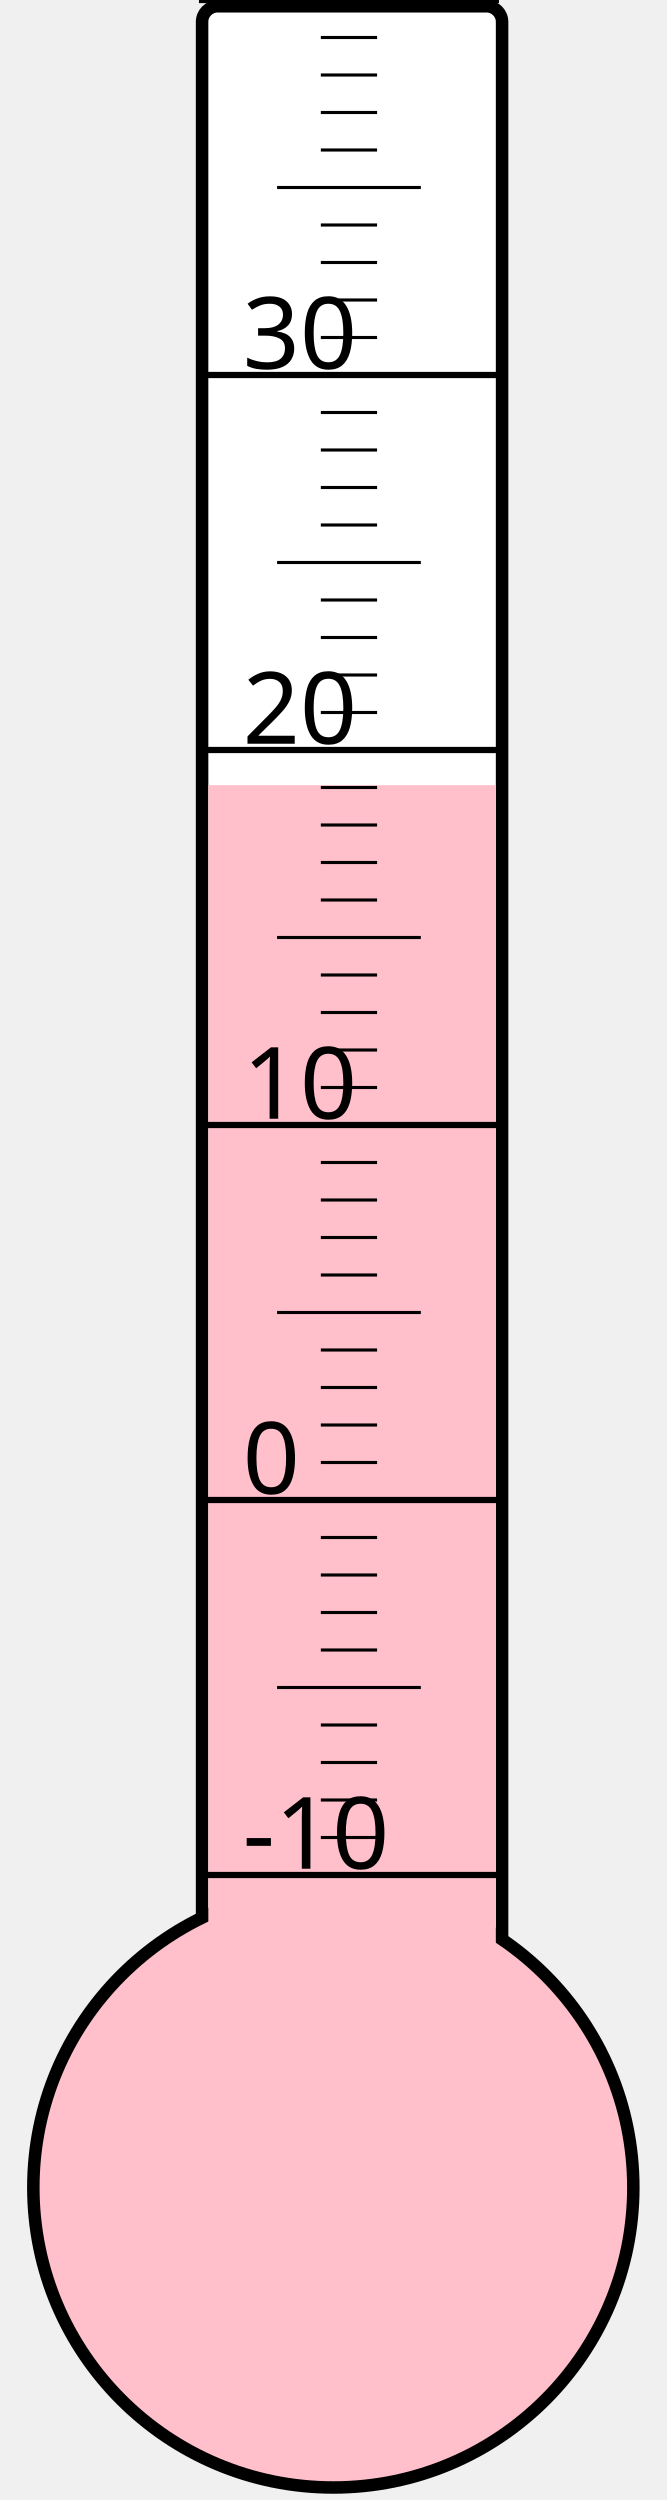
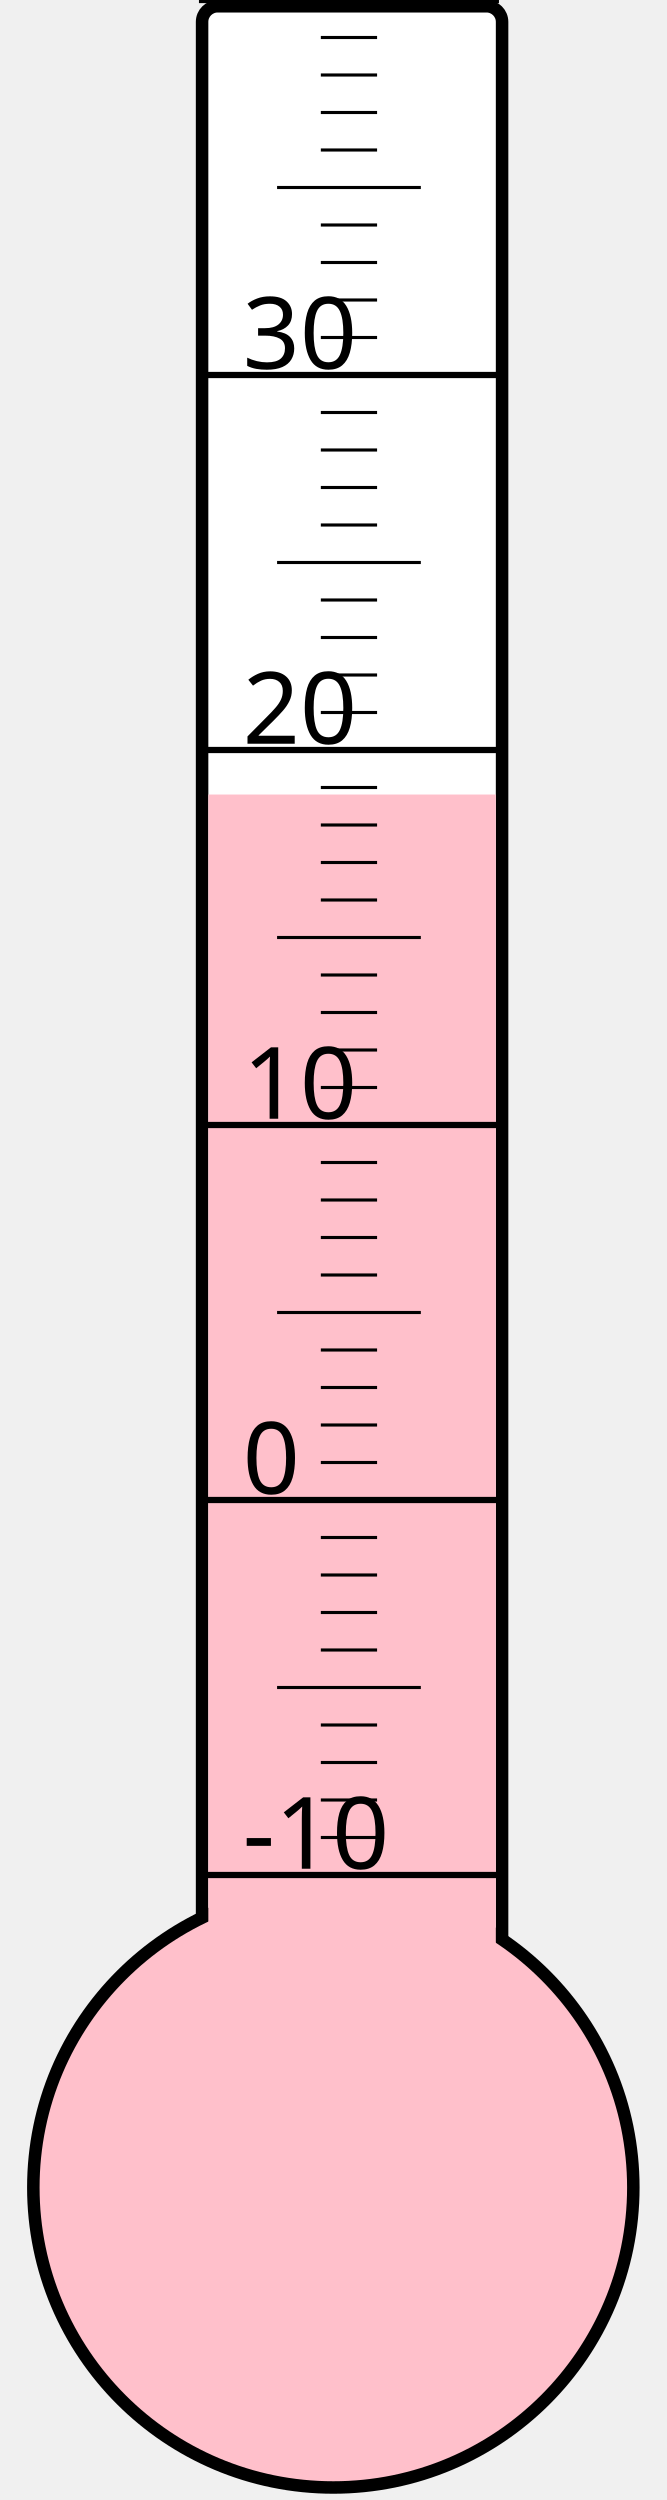
<svg xmlns="http://www.w3.org/2000/svg" width="40px" height="150px" viewBox="0 0 200 800">
  <rect width="200" height="800" x="0" y="0" style="fill: #ffffeb; fill-opacity: 0;" />
  <rect width="96" height="680" x="58" y="2" rx="5" ry="5" style="fill: white; fill-opacity: 1; stroke: black; stroke-width: 4;" />
  <circle cx="100" cy="700" r="96" style="fill: pink; stroke: black; stroke-width: 4;" />
-   <rect width="92" height="448.75" x="60" y="251.25" style="fill: pink; fill-opacity: 1; stroke-width: 0;" />
+   <rect width="92" height="445.75" x="60" y="254.25" style="fill: pink; fill-opacity: 1; stroke-width: 0;" />
  <text x="71" y="598" style="font-family: sans-serif; font-size: 24pt;">-10</text>
  <text x="71" y="478" style="font-family: sans-serif; font-size: 24pt;">0</text>
  <text x="71" y="358" style="font-family: sans-serif; font-size: 24pt;">10</text>
  <text x="71" y="238" style="font-family: sans-serif; font-size: 24pt;">20</text>
  <text x="71" y="118" style="font-family: sans-serif; font-size: 24pt;">30</text>
  <g style="stroke: black;">
    <line x1="57" y1="600" x2="153" y2="600" style="stroke-width: 2;" />
    <line x1="96" y1="588" x2="114" y2="588" style="stroke-width: 1;" />
    <line x1="96" y1="576" x2="114" y2="576" style="stroke-width: 1;" />
    <line x1="96" y1="564" x2="114" y2="564" style="stroke-width: 1;" />
    <line x1="96" y1="552" x2="114" y2="552" style="stroke-width: 1;" />
    <line x1="82" y1="540" x2="128" y2="540" style="stroke-width: 1;" />
    <line x1="96" y1="528" x2="114" y2="528" style="stroke-width: 1;" />
    <line x1="96" y1="516" x2="114" y2="516" style="stroke-width: 1;" />
    <line x1="96" y1="504" x2="114" y2="504" style="stroke-width: 1;" />
    <line x1="96" y1="492" x2="114" y2="492" style="stroke-width: 1;" />
    <line x1="57" y1="480" x2="153" y2="480" style="stroke-width: 2;" />
    <line x1="96" y1="468" x2="114" y2="468" style="stroke-width: 1;" />
    <line x1="96" y1="456" x2="114" y2="456" style="stroke-width: 1;" />
    <line x1="96" y1="444" x2="114" y2="444" style="stroke-width: 1;" />
    <line x1="96" y1="432" x2="114" y2="432" style="stroke-width: 1;" />
    <line x1="82" y1="420" x2="128" y2="420" style="stroke-width: 1;" />
    <line x1="96" y1="408" x2="114" y2="408" style="stroke-width: 1;" />
    <line x1="96" y1="396" x2="114" y2="396" style="stroke-width: 1;" />
    <line x1="96" y1="384" x2="114" y2="384" style="stroke-width: 1;" />
    <line x1="96" y1="372" x2="114" y2="372" style="stroke-width: 1;" />
    <line x1="57" y1="360" x2="153" y2="360" style="stroke-width: 2;" />
    <line x1="96" y1="348" x2="114" y2="348" style="stroke-width: 1;" />
    <line x1="96" y1="336" x2="114" y2="336" style="stroke-width: 1;" />
    <line x1="96" y1="324" x2="114" y2="324" style="stroke-width: 1;" />
    <line x1="96" y1="312" x2="114" y2="312" style="stroke-width: 1;" />
    <line x1="82" y1="300" x2="128" y2="300" style="stroke-width: 1;" />
    <line x1="96" y1="288" x2="114" y2="288" style="stroke-width: 1;" />
    <line x1="96" y1="276" x2="114" y2="276" style="stroke-width: 1;" />
    <line x1="96" y1="264" x2="114" y2="264" style="stroke-width: 1;" />
    <line x1="96" y1="252" x2="114" y2="252" style="stroke-width: 1;" />
    <line x1="57" y1="240" x2="153" y2="240" style="stroke-width: 2;" />
    <line x1="96" y1="228" x2="114" y2="228" style="stroke-width: 1;" />
    <line x1="96" y1="216" x2="114" y2="216" style="stroke-width: 1;" />
    <line x1="96" y1="204" x2="114" y2="204" style="stroke-width: 1;" />
    <line x1="96" y1="192" x2="114" y2="192" style="stroke-width: 1;" />
    <line x1="82" y1="180" x2="128" y2="180" style="stroke-width: 1;" />
    <line x1="96" y1="168" x2="114" y2="168" style="stroke-width: 1;" />
    <line x1="96" y1="156" x2="114" y2="156" style="stroke-width: 1;" />
    <line x1="96" y1="144" x2="114" y2="144" style="stroke-width: 1;" />
    <line x1="96" y1="132" x2="114" y2="132" style="stroke-width: 1;" />
    <line x1="57" y1="120" x2="153" y2="120" style="stroke-width: 2;" />
    <line x1="96" y1="108" x2="114" y2="108" style="stroke-width: 1;" />
    <line x1="96" y1="96" x2="114" y2="96" style="stroke-width: 1;" />
    <line x1="96" y1="84" x2="114" y2="84" style="stroke-width: 1;" />
    <line x1="96" y1="72" x2="114" y2="72" style="stroke-width: 1;" />
    <line x1="82" y1="60" x2="128" y2="60" style="stroke-width: 1;" />
    <line x1="96" y1="48" x2="114" y2="48" style="stroke-width: 1;" />
    <line x1="96" y1="36" x2="114" y2="36" style="stroke-width: 1;" />
    <line x1="96" y1="24" x2="114" y2="24" style="stroke-width: 1;" />
    <line x1="96" y1="12" x2="114" y2="12" style="stroke-width: 1;" />
    <line x1="57" y1="0" x2="153" y2="0" style="stroke-width: 2;" />
  </g>
</svg>
